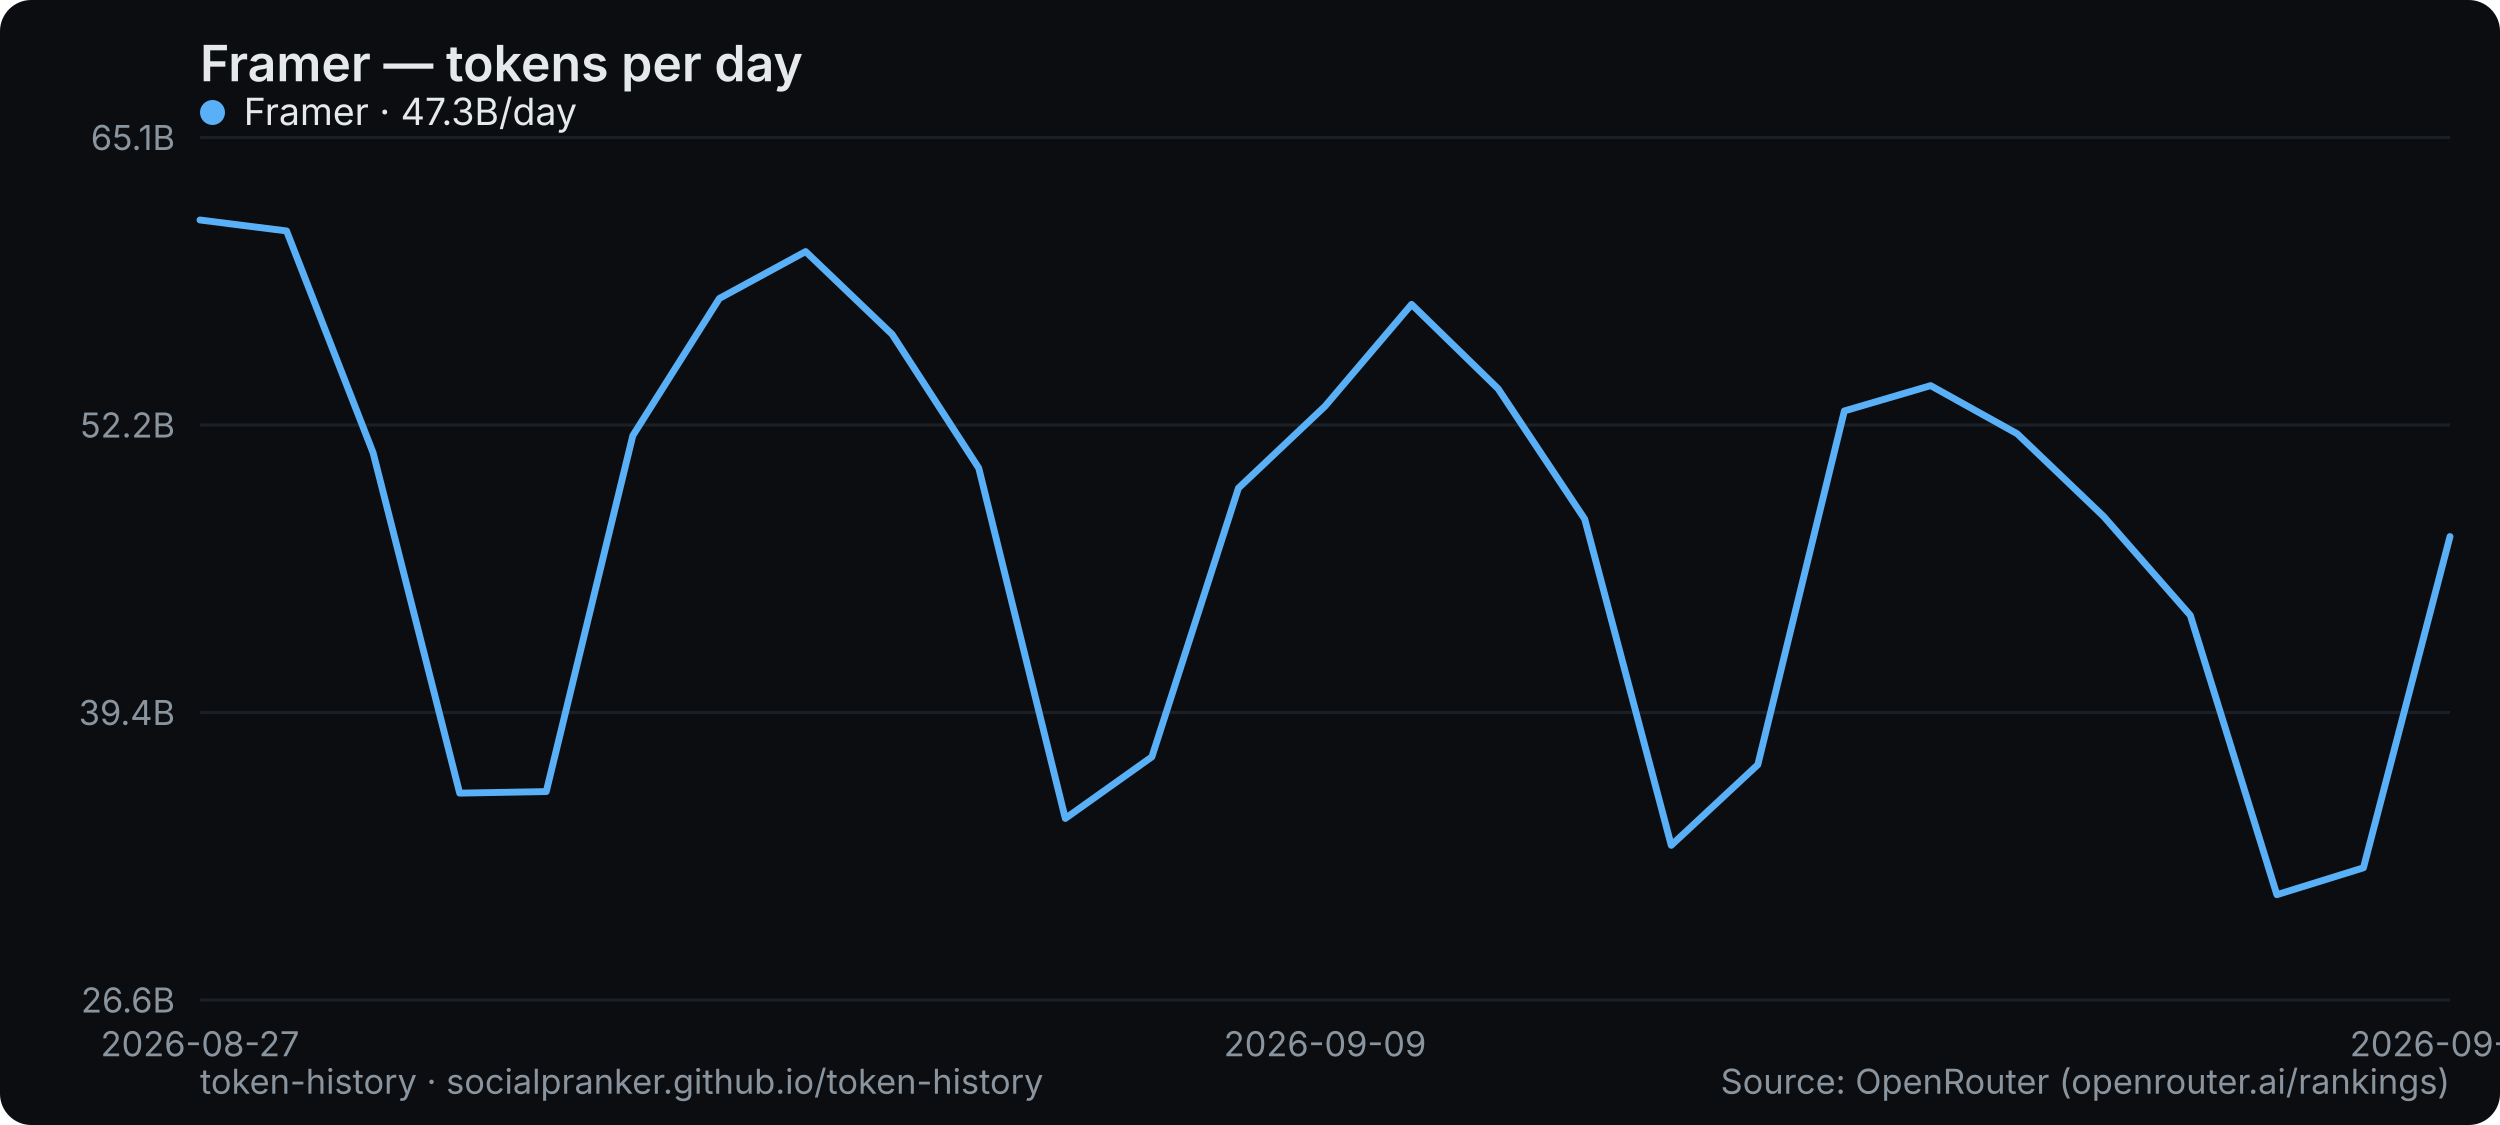
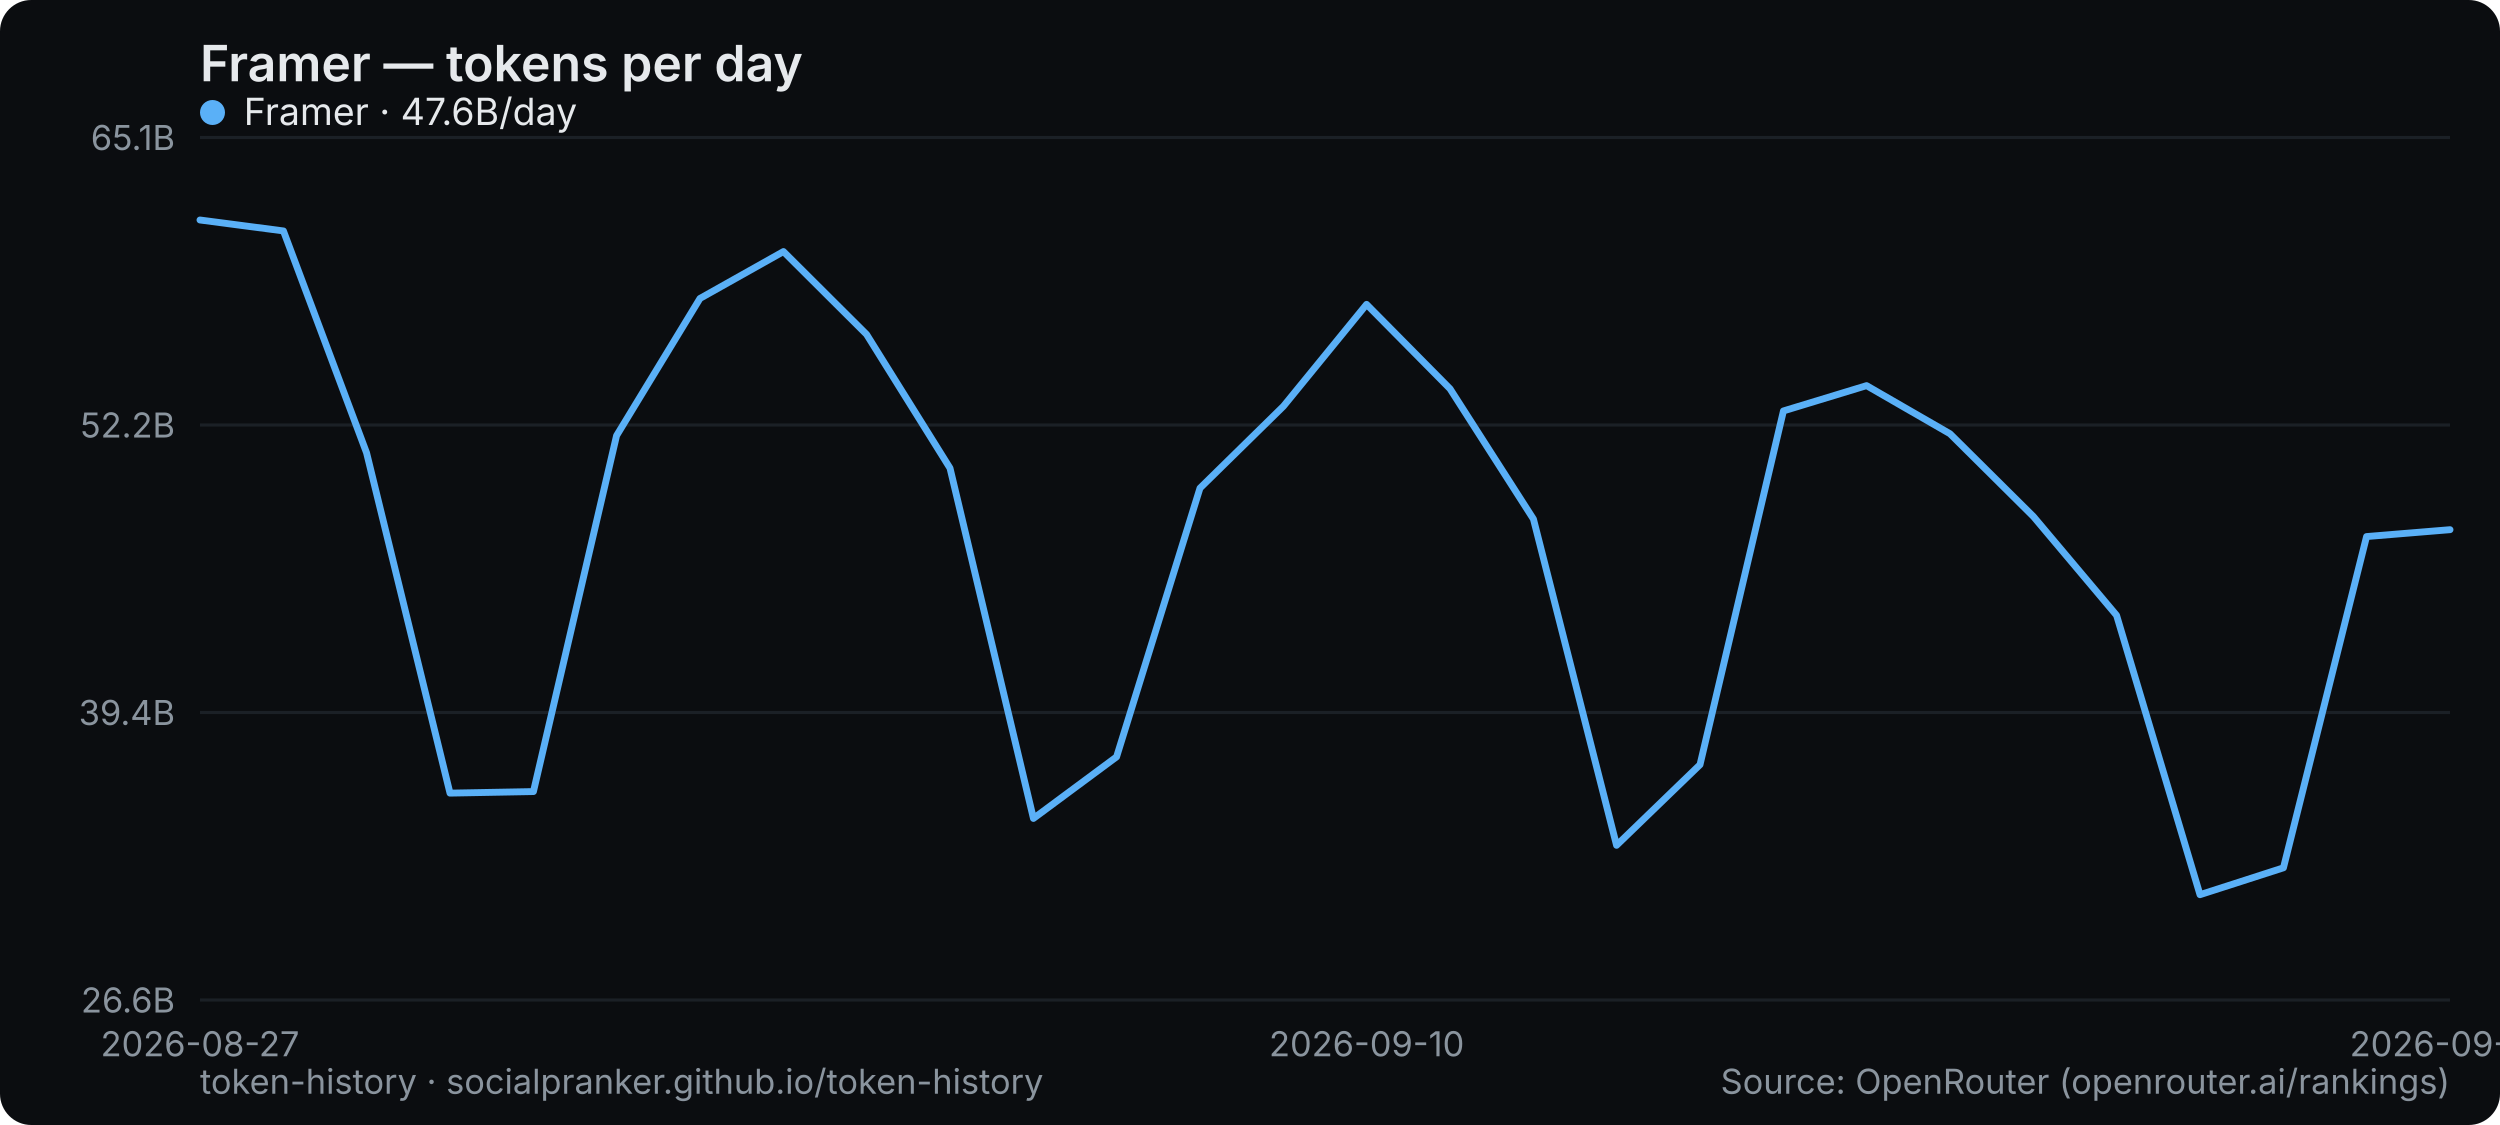
<svg xmlns="http://www.w3.org/2000/svg" width="800" height="360" viewBox="0 0 800 360" role="img" aria-label="Framer — tokens per day">
  <rect width="800" height="360" rx="10" fill="#0b0d10" />
  <text x="64" y="26" font-family="system-ui,-apple-system,Segoe UI,sans-serif" font-size="16" font-weight="600" fill="#e6e9ec">Framer — tokens per day</text>
  <line x1="64" y1="320" x2="784" y2="320" stroke="#1b2026" stroke-width="1" />
  <text x="56" y="324" text-anchor="end" font-family="system-ui,-apple-system,Segoe UI,sans-serif" font-size="11" fill="#8a949e">26.6B</text>
  <line x1="64" y1="228" x2="784" y2="228" stroke="#1b2026" stroke-width="1" />
  <text x="56" y="232" text-anchor="end" font-family="system-ui,-apple-system,Segoe UI,sans-serif" font-size="11" fill="#8a949e">39.4B</text>
  <line x1="64" y1="136" x2="784" y2="136" stroke="#1b2026" stroke-width="1" />
  <text x="56" y="140" text-anchor="end" font-family="system-ui,-apple-system,Segoe UI,sans-serif" font-size="11" fill="#8a949e">52.2B</text>
  <line x1="64" y1="44" x2="784" y2="44" stroke="#1b2026" stroke-width="1" />
  <text x="56" y="48" text-anchor="end" font-family="system-ui,-apple-system,Segoe UI,sans-serif" font-size="11" fill="#8a949e">65.1B</text>
  <text x="64" y="338" text-anchor="middle" font-family="system-ui,-apple-system,Segoe UI,sans-serif" font-size="11" fill="#8a949e">2026-08-27</text>
-   <text x="424" y="338" text-anchor="middle" font-family="system-ui,-apple-system,Segoe UI,sans-serif" font-size="11" fill="#8a949e">2026-09-09</text>
-   <text x="784" y="338" text-anchor="middle" font-family="system-ui,-apple-system,Segoe UI,sans-serif" font-size="11" fill="#8a949e">2026-09-22</text>
-   <polyline points="64.0,70.4 91.7,73.9 119.4,144.9 147.1,253.8 174.8,253.3 202.5,139.4 230.2,95.5 257.8,80.5 285.5,107.0 313.2,149.8 340.9,261.9 368.6,242.2 396.3,156.2 424.0,130.0 451.7,97.4 479.4,124.4 507.1,166.1 534.8,270.5 562.5,244.7 590.2,131.5 617.8,123.4 645.5,138.8 673.2,165.3 700.9,196.9 728.6,286.3 756.3,277.7 784.0,171.7" fill="none" stroke="#5ab0f7" stroke-width="2.2" stroke-linejoin="round" stroke-linecap="round" />
+   <text x="437.333" y="338" text-anchor="middle" font-family="system-ui,-apple-system,Segoe UI,sans-serif" font-size="11" fill="#8a949e">2026-09-10</text>
+   <text x="784" y="338" text-anchor="middle" font-family="system-ui,-apple-system,Segoe UI,sans-serif" font-size="11" fill="#8a949e">2026-09-23</text>
+   <polyline points="64.0,70.4 90.7,73.9 117.3,144.9 144.0,253.8 170.7,253.3 197.3,139.4 224.0,95.5 250.7,80.5 277.3,107.0 304.0,149.8 330.7,261.9 357.3,242.2 384.0,156.2 410.7,130.0 437.3,97.4 464.0,124.4 490.7,166.1 517.3,270.5 544.0,244.7 570.7,131.5 597.3,123.4 624.0,138.8 650.7,165.3 677.3,196.9 704.0,286.3 730.7,277.7 757.3,171.7 784.0,169.5" fill="none" stroke="#5ab0f7" stroke-width="2.2" stroke-linejoin="round" stroke-linecap="round" />
  <g font-family="system-ui,-apple-system,Segoe UI,sans-serif" font-size="12">
    <circle cx="68" cy="36" r="4" fill="#5ab0f7" />
-     <text x="78" y="40" fill="#e6e9ec">Framer · 47.3B/day</text>
+     <text x="78" y="40" fill="#e6e9ec">Framer · 47.6B/day</text>
  </g>
  <text x="64" y="350" font-family="system-ui,-apple-system,Segoe UI,sans-serif" font-size="11" fill="#8a949e">token-history · socialpranker.github.io/token-history</text>
  <text x="784" y="350" text-anchor="end" font-family="system-ui,-apple-system,Segoe UI,sans-serif" font-size="11" fill="#8a949e">Source: OpenRouter (openrouter.ai/rankings)</text>
</svg>
